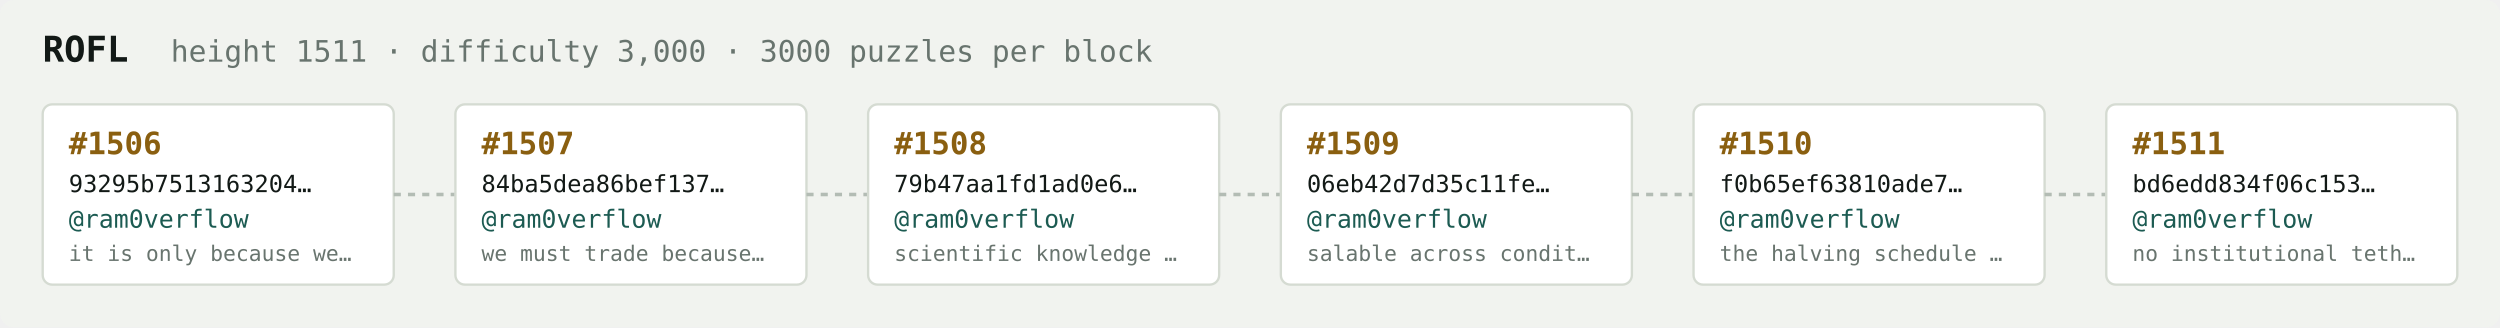
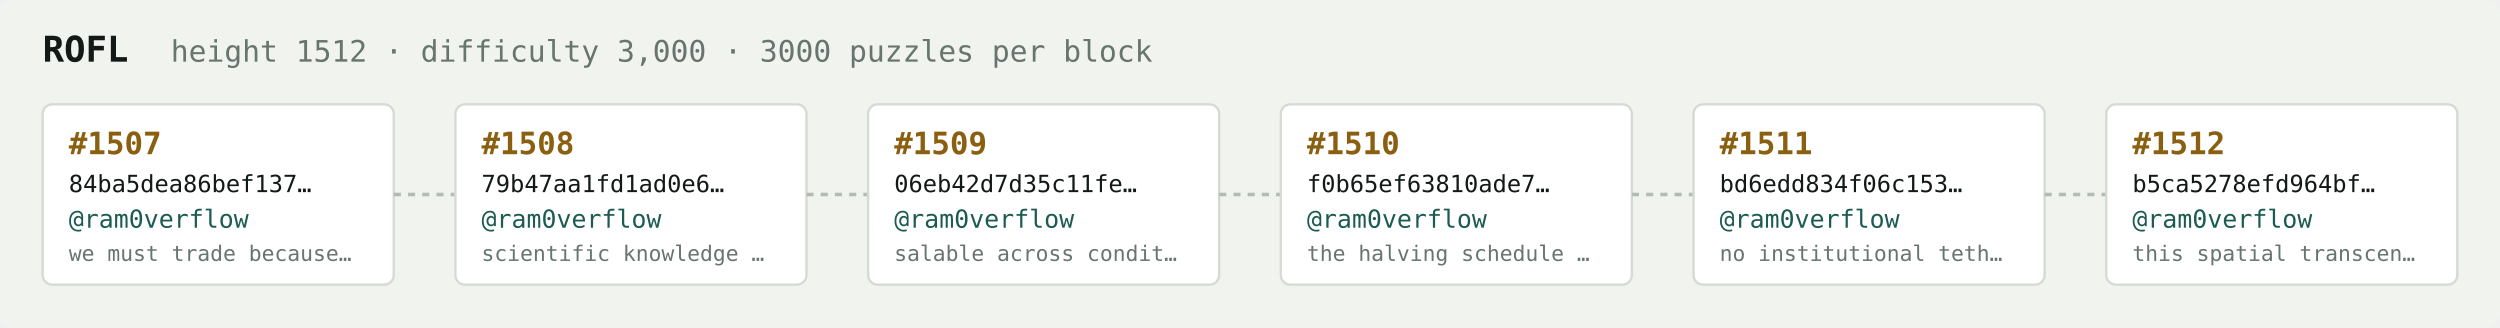
<svg xmlns="http://www.w3.org/2000/svg" width="1054" height="138" viewBox="0 0 1054 138" font-family="ui-monospace,SFMono-Regular,Menlo,monospace">
  <rect fill="#f1f3ef" width="1054" height="138" rx="6" />
  <text x="18" y="26" fill="#121916" font-size="15" font-weight="700">ROFL</text>
-   <text x="72" y="26" fill="#68746e" font-size="12.5">height 1511 · difficulty 3,000 · 3000 puzzles per block</text>
+   <text x="72" y="26" fill="#68746e" font-size="12.5">height 1512 · difficulty 3,000 · 3000 puzzles per block</text>
  <rect x="18" y="44" width="148" height="76" rx="4" fill="#ffffff" stroke="#d5dbd2" stroke-width="1" />
-   <text x="29" y="65" fill="#8a5f10" font-size="13" font-weight="700">#1506</text>
-   <text x="29" y="81" fill="#121916" font-size="10">93295b7513163204…</text>
+   <text x="29" y="65" fill="#8a5f10" font-size="13" font-weight="700">#1507</text>
+   <text x="29" y="81" fill="#121916" font-size="10">84ba5dea86bef137…</text>
  <text x="29" y="96" fill="#1c5b52" font-size="10.5">@ram0verflow</text>
-   <text x="29" y="110" fill="#68746e" font-size="9">it is only because we…</text>
+   <text x="29" y="110" fill="#68746e" font-size="9">we must trade because…</text>
  <line x1="166" y1="82.0" x2="192" y2="82.0" stroke="#b3bcb4" stroke-width="1.5" stroke-dasharray="3 3" />
  <rect x="192" y="44" width="148" height="76" rx="4" fill="#ffffff" stroke="#d5dbd2" stroke-width="1" />
-   <text x="203" y="65" fill="#8a5f10" font-size="13" font-weight="700">#1507</text>
-   <text x="203" y="81" fill="#121916" font-size="10">84ba5dea86bef137…</text>
+   <text x="203" y="65" fill="#8a5f10" font-size="13" font-weight="700">#1508</text>
+   <text x="203" y="81" fill="#121916" font-size="10">79b47aa1fd1ad0e6…</text>
  <text x="203" y="96" fill="#1c5b52" font-size="10.5">@ram0verflow</text>
-   <text x="203" y="110" fill="#68746e" font-size="9">we must trade because…</text>
+   <text x="203" y="110" fill="#68746e" font-size="9">scientific knowledge …</text>
  <line x1="340" y1="82.0" x2="366" y2="82.0" stroke="#b3bcb4" stroke-width="1.5" stroke-dasharray="3 3" />
  <rect x="366" y="44" width="148" height="76" rx="4" fill="#ffffff" stroke="#d5dbd2" stroke-width="1" />
-   <text x="377" y="65" fill="#8a5f10" font-size="13" font-weight="700">#1508</text>
-   <text x="377" y="81" fill="#121916" font-size="10">79b47aa1fd1ad0e6…</text>
+   <text x="377" y="65" fill="#8a5f10" font-size="13" font-weight="700">#1509</text>
+   <text x="377" y="81" fill="#121916" font-size="10">06eb42d7d35c11fe…</text>
  <text x="377" y="96" fill="#1c5b52" font-size="10.5">@ram0verflow</text>
-   <text x="377" y="110" fill="#68746e" font-size="9">scientific knowledge …</text>
+   <text x="377" y="110" fill="#68746e" font-size="9">salable across condit…</text>
  <line x1="514" y1="82.0" x2="540" y2="82.0" stroke="#b3bcb4" stroke-width="1.5" stroke-dasharray="3 3" />
  <rect x="540" y="44" width="148" height="76" rx="4" fill="#ffffff" stroke="#d5dbd2" stroke-width="1" />
-   <text x="551" y="65" fill="#8a5f10" font-size="13" font-weight="700">#1509</text>
-   <text x="551" y="81" fill="#121916" font-size="10">06eb42d7d35c11fe…</text>
+   <text x="551" y="65" fill="#8a5f10" font-size="13" font-weight="700">#1510</text>
+   <text x="551" y="81" fill="#121916" font-size="10">f0b65ef63810ade7…</text>
  <text x="551" y="96" fill="#1c5b52" font-size="10.5">@ram0verflow</text>
-   <text x="551" y="110" fill="#68746e" font-size="9">salable across condit…</text>
+   <text x="551" y="110" fill="#68746e" font-size="9">the halving schedule …</text>
  <line x1="688" y1="82.0" x2="714" y2="82.0" stroke="#b3bcb4" stroke-width="1.5" stroke-dasharray="3 3" />
  <rect x="714" y="44" width="148" height="76" rx="4" fill="#ffffff" stroke="#d5dbd2" stroke-width="1" />
-   <text x="725" y="65" fill="#8a5f10" font-size="13" font-weight="700">#1510</text>
-   <text x="725" y="81" fill="#121916" font-size="10">f0b65ef63810ade7…</text>
+   <text x="725" y="65" fill="#8a5f10" font-size="13" font-weight="700">#1511</text>
+   <text x="725" y="81" fill="#121916" font-size="10">bd6edd834f06c153…</text>
  <text x="725" y="96" fill="#1c5b52" font-size="10.5">@ram0verflow</text>
-   <text x="725" y="110" fill="#68746e" font-size="9">the halving schedule …</text>
+   <text x="725" y="110" fill="#68746e" font-size="9">no institutional teth…</text>
  <line x1="862" y1="82.0" x2="888" y2="82.0" stroke="#b3bcb4" stroke-width="1.5" stroke-dasharray="3 3" />
  <rect x="888" y="44" width="148" height="76" rx="4" fill="#ffffff" stroke="#d5dbd2" stroke-width="1" />
-   <text x="899" y="65" fill="#8a5f10" font-size="13" font-weight="700">#1511</text>
-   <text x="899" y="81" fill="#121916" font-size="10">bd6edd834f06c153…</text>
+   <text x="899" y="65" fill="#8a5f10" font-size="13" font-weight="700">#1512</text>
+   <text x="899" y="81" fill="#121916" font-size="10">b5ca5278efd964bf…</text>
  <text x="899" y="96" fill="#1c5b52" font-size="10.5">@ram0verflow</text>
-   <text x="899" y="110" fill="#68746e" font-size="9">no institutional teth…</text>
+   <text x="899" y="110" fill="#68746e" font-size="9">this spatial transcen…</text>
</svg>
